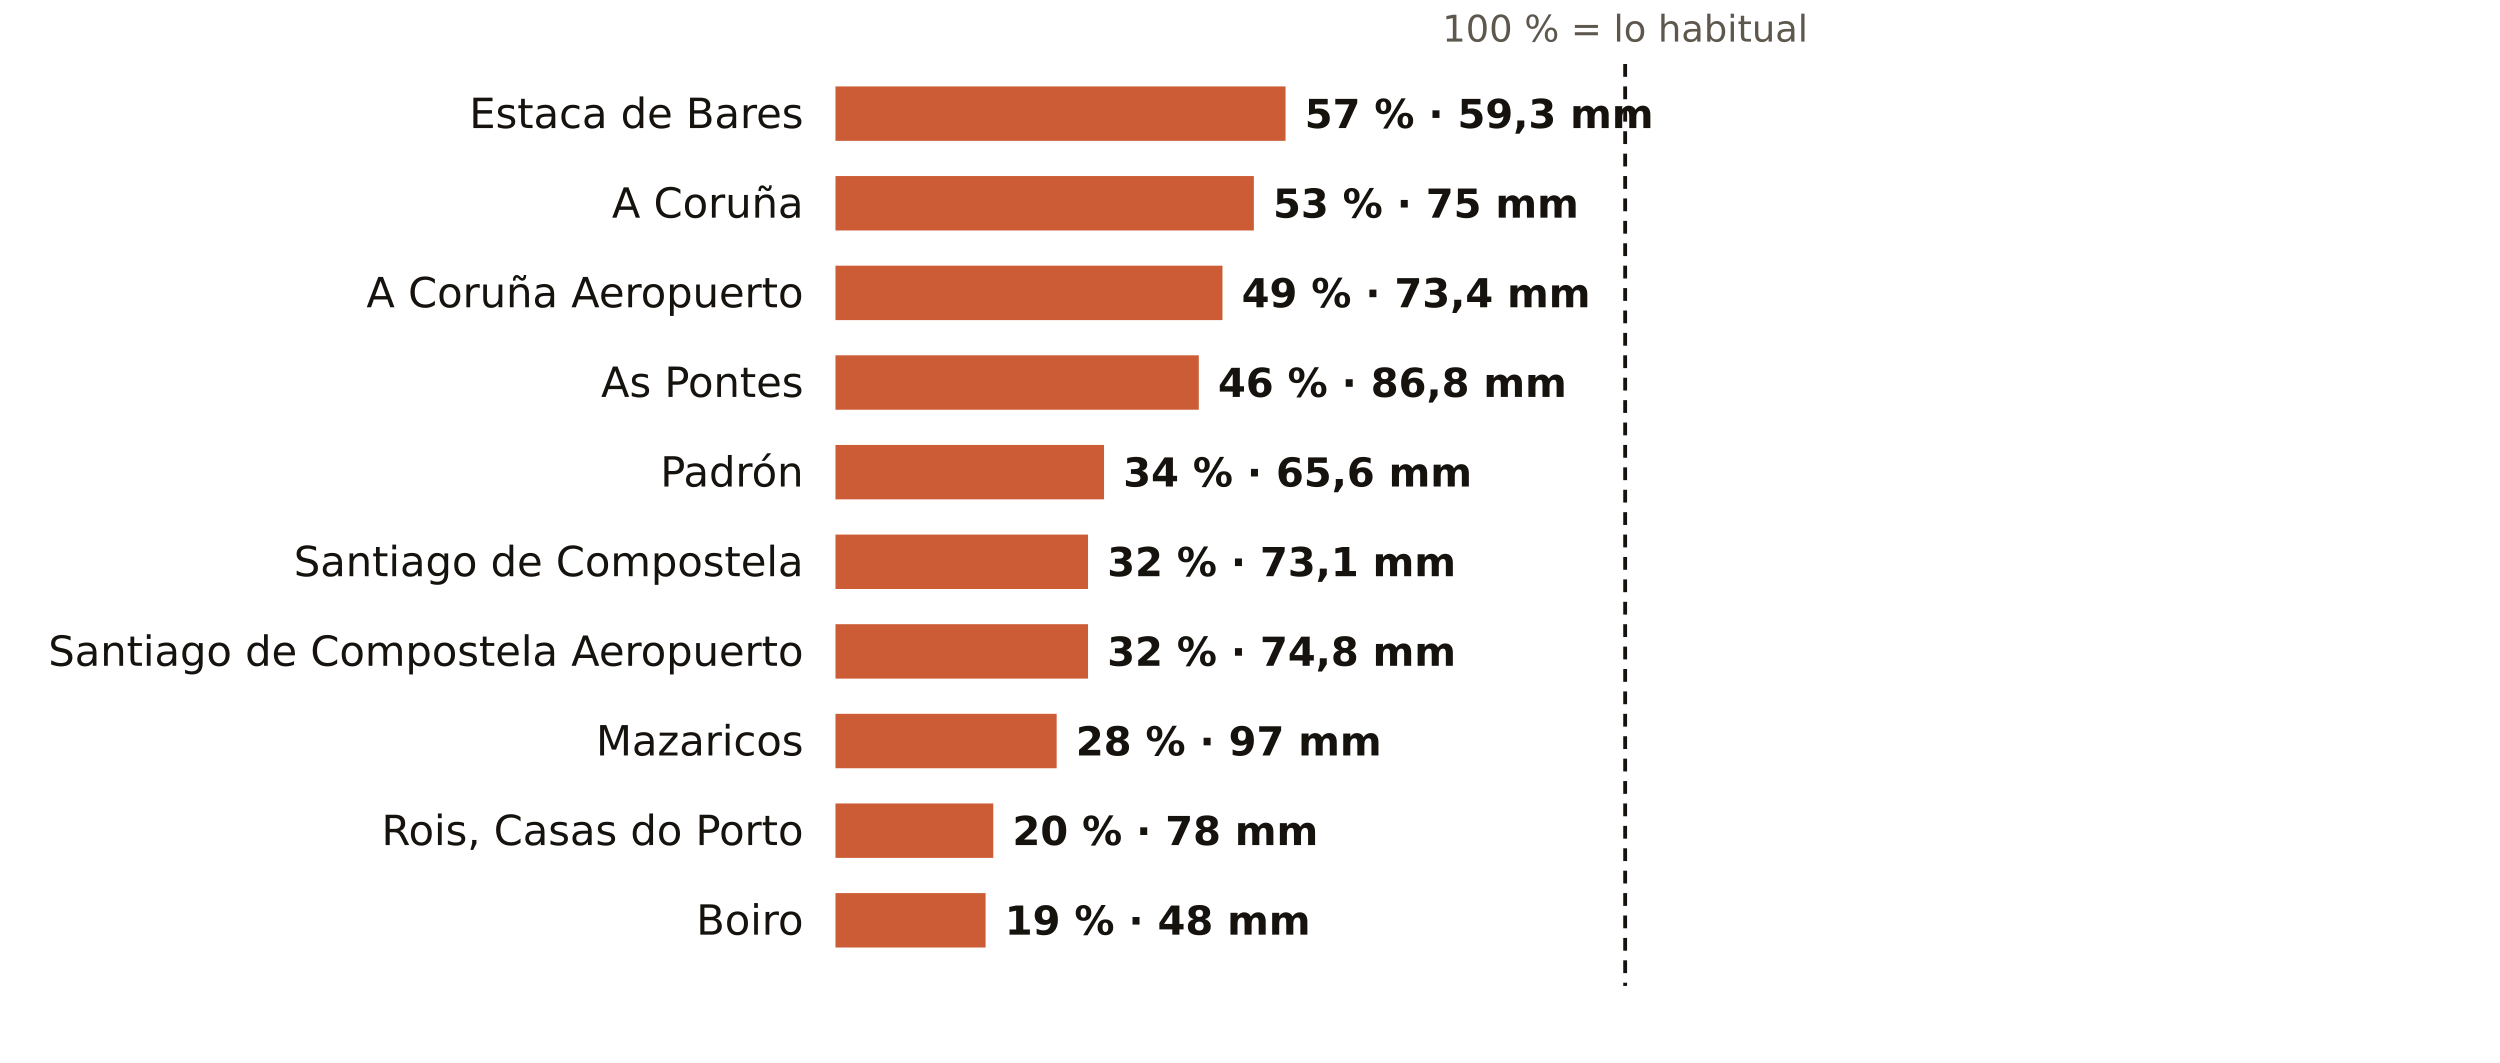
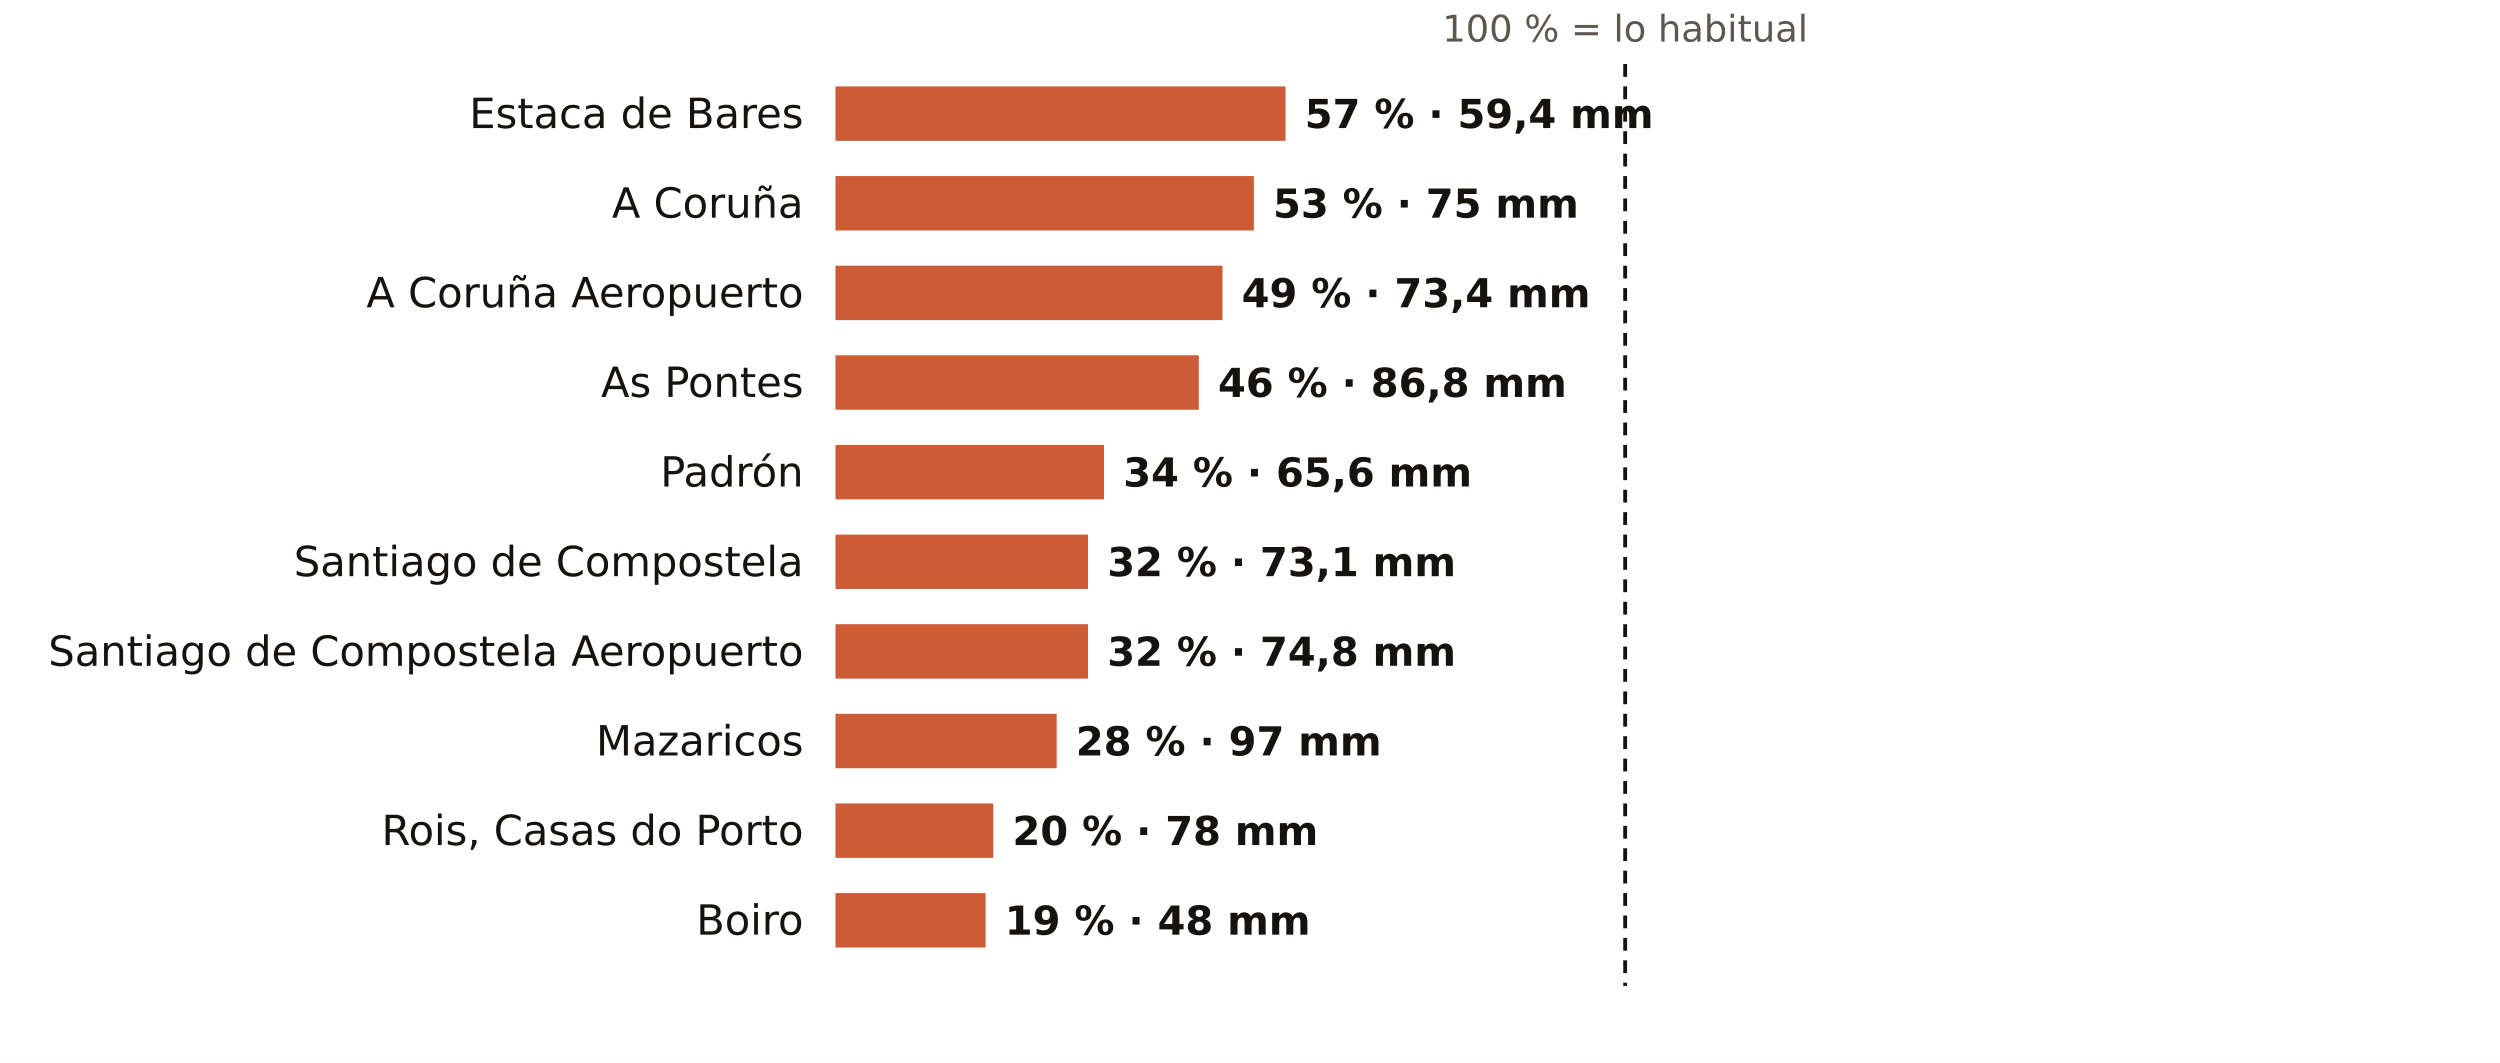
<svg xmlns="http://www.w3.org/2000/svg" viewBox="0 0 781 332" width="781" height="332" role="img" aria-label="El otoño en los pluviómetros de AEMET de A Coruña: % de lo habitual">
  <rect width="781" height="332" fill="#FFFFFF" />
  <text x="507.7" y="13.0" font-size="11.5" fill="#5E574E" text-anchor="middle" font-weight="400" font-family="Public Sans, DejaVu Sans, Arial, sans-serif">100 % = lo habitual</text>
  <text x="251.0" y="40.0" font-size="13" fill="#16130F" text-anchor="end" font-weight="500" font-family="Public Sans, DejaVu Sans, Arial, sans-serif">Estaca de Bares</text>
  <rect x="261" y="27" width="140.6" height="17" fill="#C4461A" opacity="0.88" />
-   <text x="407.6" y="40.0" font-size="12.5" fill="#16130F" text-anchor="start" font-weight="600" font-family="Public Sans, DejaVu Sans, Arial, sans-serif">57 % · 59,3 mm</text>
+   <text x="407.6" y="40.0" font-size="12.5" fill="#16130F" text-anchor="start" font-weight="600" font-family="Public Sans, DejaVu Sans, Arial, sans-serif">57 % · 59,4 mm</text>
  <text x="251.0" y="68.0" font-size="13" fill="#16130F" text-anchor="end" font-weight="500" font-family="Public Sans, DejaVu Sans, Arial, sans-serif">A Coruña</text>
  <rect x="261" y="55" width="130.7" height="17" fill="#C4461A" opacity="0.88" />
  <text x="397.7" y="68.0" font-size="12.5" fill="#16130F" text-anchor="start" font-weight="600" font-family="Public Sans, DejaVu Sans, Arial, sans-serif">53 % · 75 mm</text>
  <text x="251.0" y="96.0" font-size="13" fill="#16130F" text-anchor="end" font-weight="500" font-family="Public Sans, DejaVu Sans, Arial, sans-serif">A Coruña Aeropuerto</text>
  <rect x="261" y="83" width="120.9" height="17" fill="#C4461A" opacity="0.88" />
  <text x="387.9" y="96.0" font-size="12.5" fill="#16130F" text-anchor="start" font-weight="600" font-family="Public Sans, DejaVu Sans, Arial, sans-serif">49 % · 73,4 mm</text>
  <text x="251.0" y="124.0" font-size="13" fill="#16130F" text-anchor="end" font-weight="500" font-family="Public Sans, DejaVu Sans, Arial, sans-serif">As Pontes</text>
  <rect x="261" y="111" width="113.5" height="17" fill="#C4461A" opacity="0.88" />
  <text x="380.5" y="124.0" font-size="12.5" fill="#16130F" text-anchor="start" font-weight="600" font-family="Public Sans, DejaVu Sans, Arial, sans-serif">46 % · 86,8 mm</text>
  <text x="251.0" y="152.0" font-size="13" fill="#16130F" text-anchor="end" font-weight="500" font-family="Public Sans, DejaVu Sans, Arial, sans-serif">Padrón</text>
  <rect x="261" y="139" width="83.9" height="17" fill="#C4461A" opacity="0.88" />
  <text x="350.9" y="152.0" font-size="12.5" fill="#16130F" text-anchor="start" font-weight="600" font-family="Public Sans, DejaVu Sans, Arial, sans-serif">34 % · 65,6 mm</text>
  <text x="251.0" y="180.0" font-size="13" fill="#16130F" text-anchor="end" font-weight="500" font-family="Public Sans, DejaVu Sans, Arial, sans-serif">Santiago de Compostela</text>
  <rect x="261" y="167" width="78.9" height="17" fill="#C4461A" opacity="0.88" />
  <text x="345.9" y="180.0" font-size="12.5" fill="#16130F" text-anchor="start" font-weight="600" font-family="Public Sans, DejaVu Sans, Arial, sans-serif">32 % · 73,1 mm</text>
  <text x="251.0" y="208.0" font-size="13" fill="#16130F" text-anchor="end" font-weight="500" font-family="Public Sans, DejaVu Sans, Arial, sans-serif">Santiago de Compostela Aeropuerto</text>
  <rect x="261" y="195" width="78.9" height="17" fill="#C4461A" opacity="0.88" />
  <text x="345.9" y="208.0" font-size="12.5" fill="#16130F" text-anchor="start" font-weight="600" font-family="Public Sans, DejaVu Sans, Arial, sans-serif">32 % · 74,8 mm</text>
  <text x="251.0" y="236.0" font-size="13" fill="#16130F" text-anchor="end" font-weight="500" font-family="Public Sans, DejaVu Sans, Arial, sans-serif">Mazaricos</text>
  <rect x="261" y="223" width="69.1" height="17" fill="#C4461A" opacity="0.88" />
  <text x="336.1" y="236.0" font-size="12.5" fill="#16130F" text-anchor="start" font-weight="600" font-family="Public Sans, DejaVu Sans, Arial, sans-serif">28 % · 97 mm</text>
  <text x="251.0" y="264.0" font-size="13" fill="#16130F" text-anchor="end" font-weight="500" font-family="Public Sans, DejaVu Sans, Arial, sans-serif">Rois, Casas do Porto</text>
  <rect x="261" y="251" width="49.3" height="17" fill="#C4461A" opacity="0.88" />
  <text x="316.3" y="264.0" font-size="12.5" fill="#16130F" text-anchor="start" font-weight="600" font-family="Public Sans, DejaVu Sans, Arial, sans-serif">20 % · 78 mm</text>
  <text x="251.0" y="292.0" font-size="13" fill="#16130F" text-anchor="end" font-weight="500" font-family="Public Sans, DejaVu Sans, Arial, sans-serif">Boiro</text>
  <rect x="261" y="279" width="46.9" height="17" fill="#C4461A" opacity="0.88" />
  <text x="313.9" y="292.0" font-size="12.5" fill="#16130F" text-anchor="start" font-weight="600" font-family="Public Sans, DejaVu Sans, Arial, sans-serif">19 % · 48 mm</text>
  <line x1="507.7" x2="507.7" y1="20" y2="308" stroke="#16130F" stroke-width="1.2" stroke-dasharray="4 3" />
</svg>
